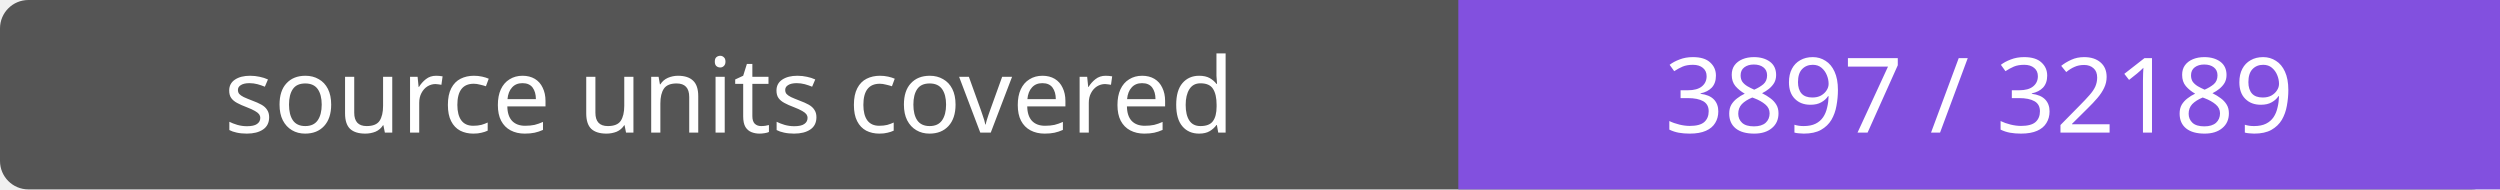
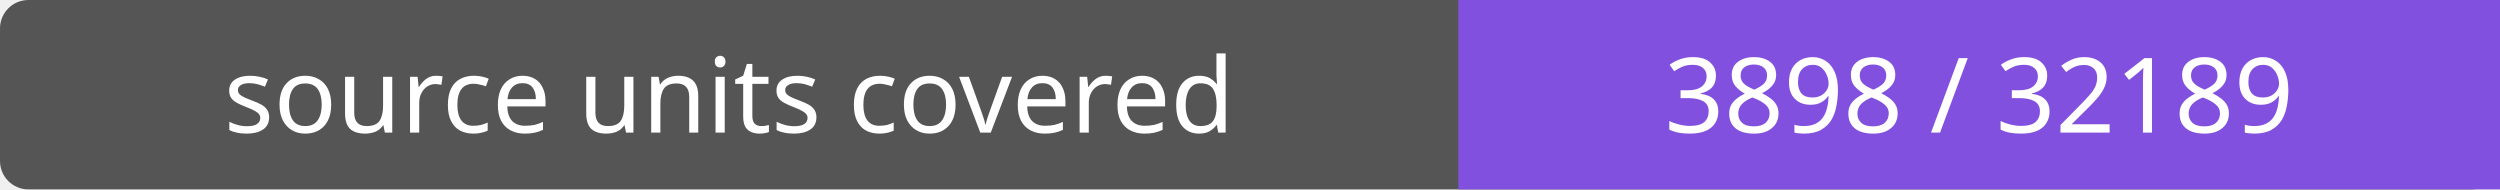
- <svg xmlns="http://www.w3.org/2000/svg" width="264" height="20" role="img" aria-label="source units covered: 3897 / 32189">
+ <svg xmlns="http://www.w3.org/2000/svg" width="264" height="20" role="img" aria-label="source units covered: 3898 / 32189">
  <rect width="264" height="20" rx="3" fill="#555" />
  <path fill="#8250df" d="M154 0h110v20H154z" />
  <g fill="#fff" text-anchor="middle" font-family="Verdana,sans-serif" font-size="11">
    <text x="77.0" y="14">source units covered</text>
-     <text x="209.0" y="14">3897 / 32189</text>
+     <text x="209.0" y="14">3898 / 32189</text>
  </g>
</svg>
